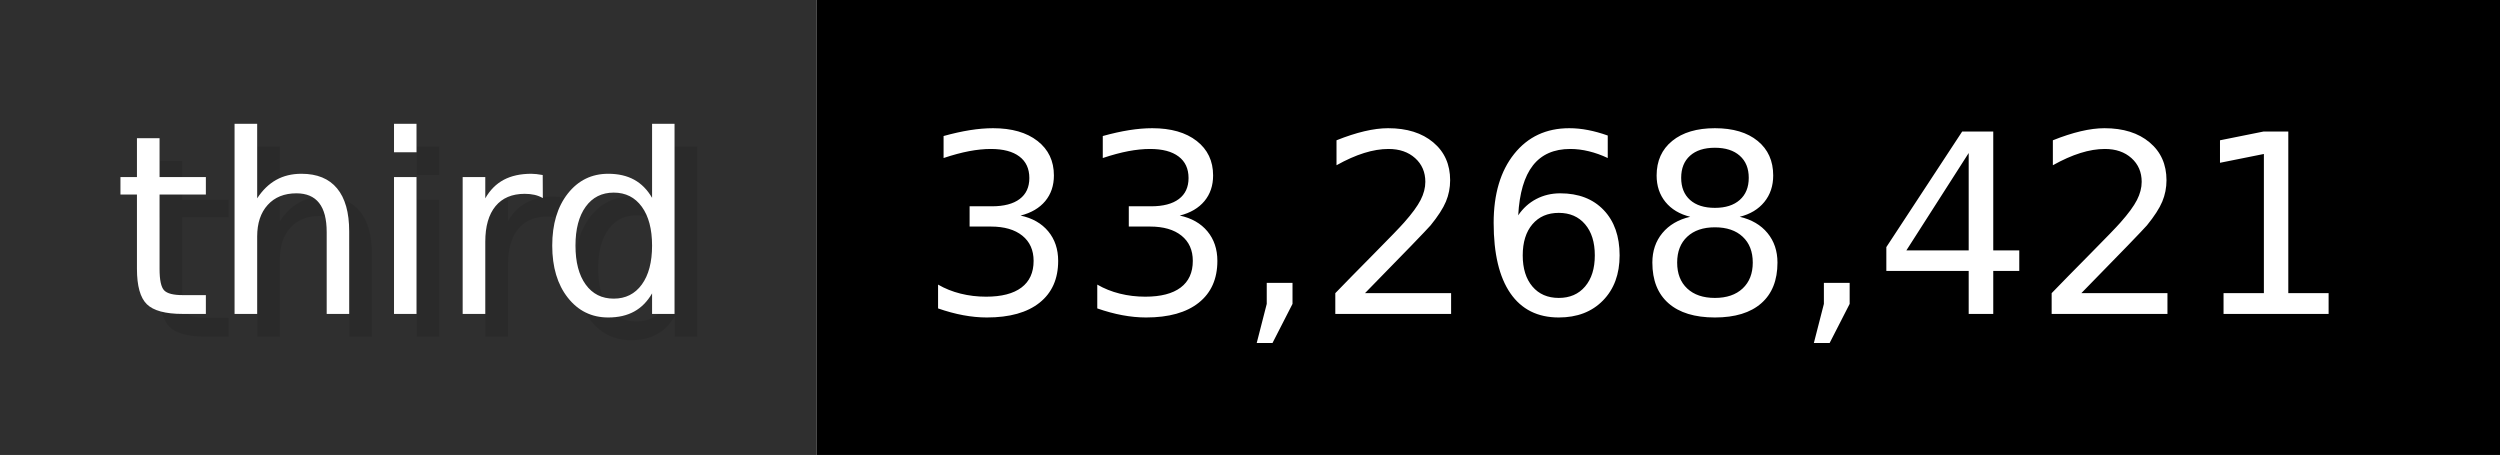
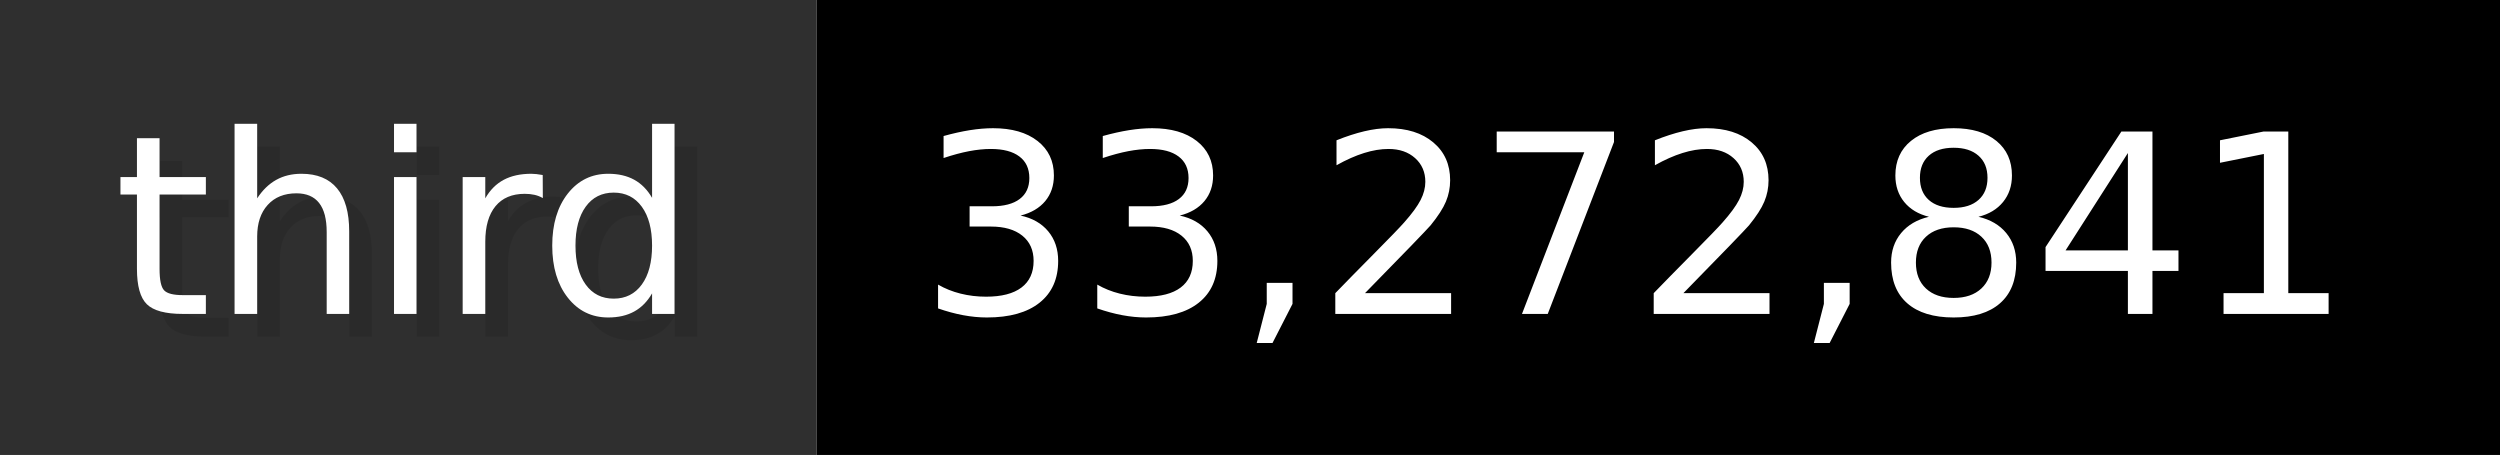
- <svg xmlns="http://www.w3.org/2000/svg" width="109.9" height="20" viewBox="0 0 1099 200" role="img" aria-label="third: 33,268,421">
+ <svg xmlns="http://www.w3.org/2000/svg" width="109.9" height="20" viewBox="0 0 1099 200" role="img" aria-label="third: 33,272,841">
  <g>
    <rect fill="#2F2F2F" width="359" height="200" />
    <rect fill="#" x="359" width="740" height="200" />
  </g>
  <g aria-hidden="true" fill="#fff" text-anchor="start" font-family="Verdana,DejaVu Sans,sans-serif" font-size="110">
    <text x="60" y="148" textLength="259" fill="#000" opacity="0.1">third</text>
    <text x="50" y="138" textLength="259">third</text>
-     <text x="414" y="148" textLength="640" fill="#000" opacity="0.1">33,268,421</text>
-     <text x="404" y="138" textLength="640">33,268,421</text>
+     <text x="414" y="148" textLength="640" fill="#000" opacity="0.1">33,272,841</text>
+     <text x="404" y="138" textLength="640">33,272,841</text>
  </g>
</svg>
